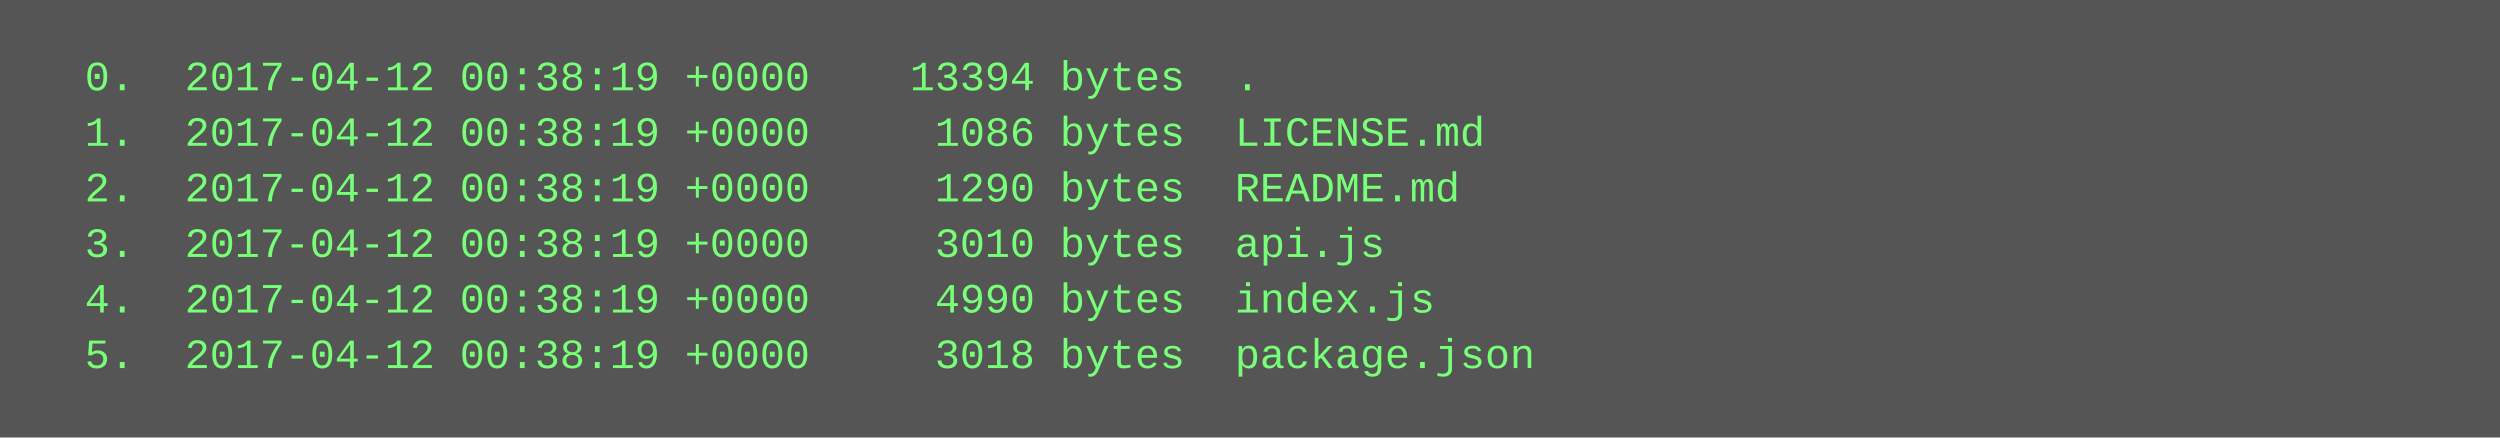
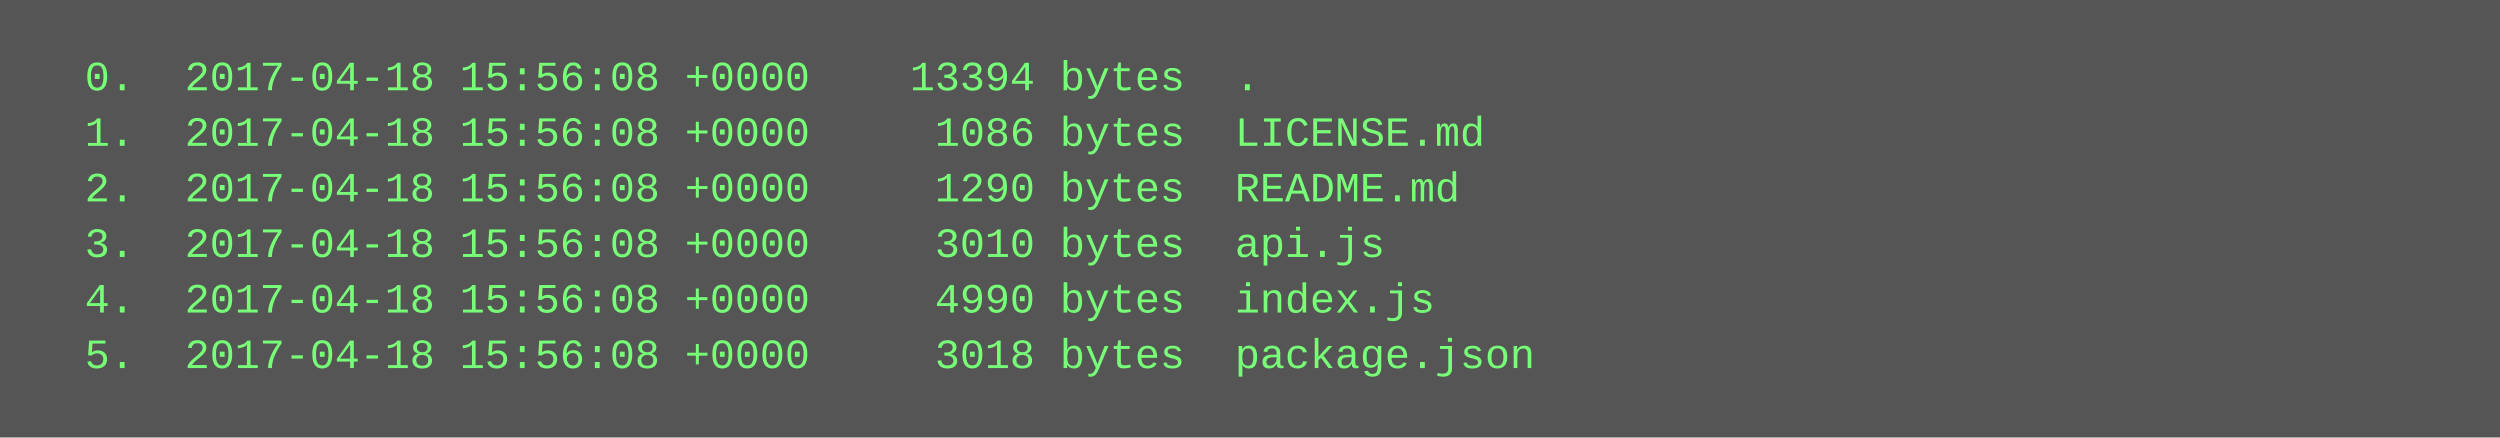
<svg xmlns="http://www.w3.org/2000/svg" height="126" width="720">
  <rect height="126" fill="#555" width="720" />
  <text fill="#7f7" font-family="Courier New" font-size="12" xml:space="preserve">
-     <tspan x="10" y="26">  0.  2017-04-12 00:38:19 +0000    13394 bytes  .</tspan>
-     <tspan x="10" y="42">  1.  2017-04-12 00:38:19 +0000     1086 bytes  LICENSE.md</tspan>
-     <tspan x="10" y="58">  2.  2017-04-12 00:38:19 +0000     1290 bytes  README.md</tspan>
-     <tspan x="10" y="74">  3.  2017-04-12 00:38:19 +0000     3010 bytes  api.js</tspan>
-     <tspan x="10" y="90">  4.  2017-04-12 00:38:19 +0000     4990 bytes  index.js</tspan>
-     <tspan x="10" y="106">  5.  2017-04-12 00:38:19 +0000     3018 bytes  package.json</tspan>
+     <tspan x="10" y="26">  0.  2017-04-18 15:56:08 +0000    13394 bytes  .</tspan>
+     <tspan x="10" y="42">  1.  2017-04-18 15:56:08 +0000     1086 bytes  LICENSE.md</tspan>
+     <tspan x="10" y="58">  2.  2017-04-18 15:56:08 +0000     1290 bytes  README.md</tspan>
+     <tspan x="10" y="74">  3.  2017-04-18 15:56:08 +0000     3010 bytes  api.js</tspan>
+     <tspan x="10" y="90">  4.  2017-04-18 15:56:08 +0000     4990 bytes  index.js</tspan>
+     <tspan x="10" y="106">  5.  2017-04-18 15:56:08 +0000     3018 bytes  package.json</tspan>
  </text>
</svg>
